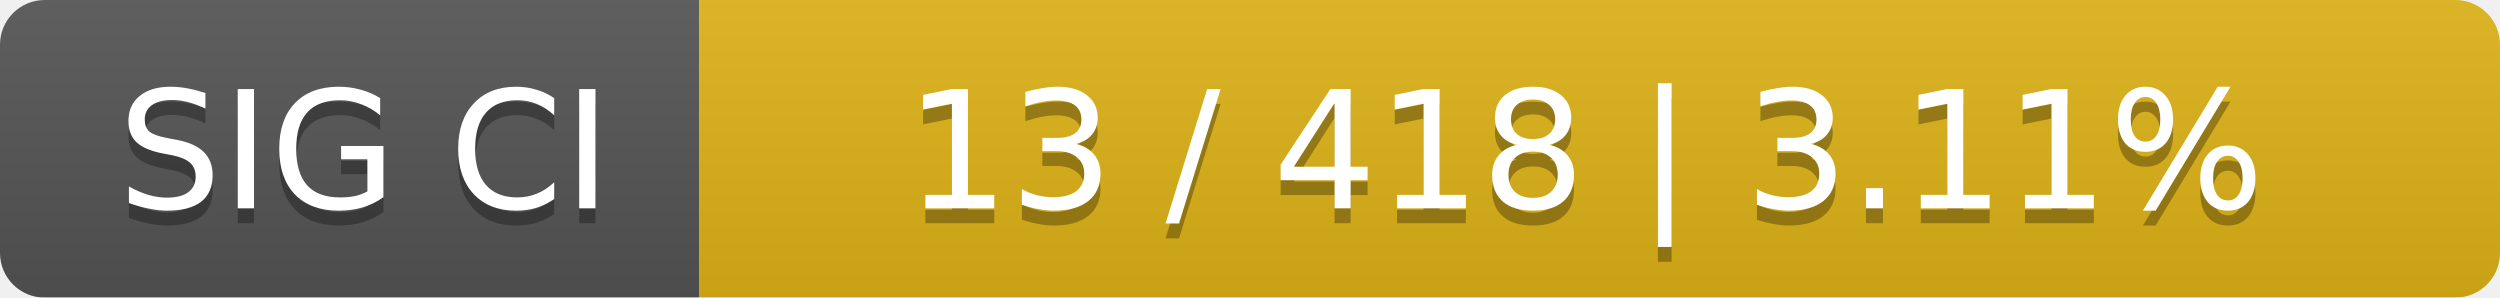
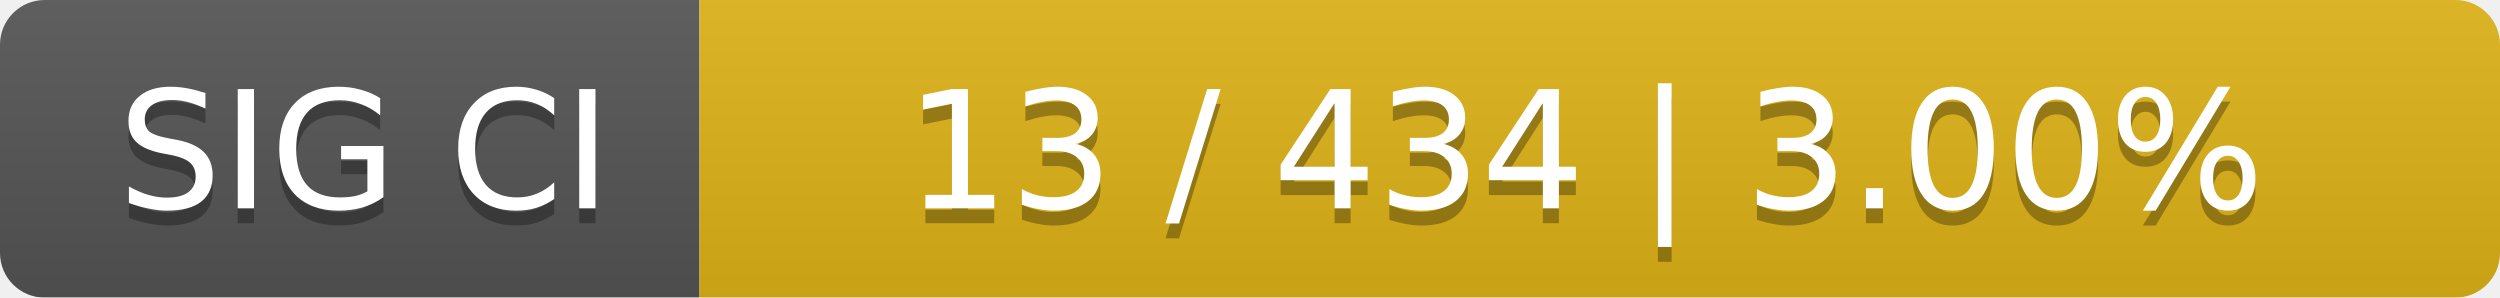
<svg xmlns="http://www.w3.org/2000/svg" width="168" height="20">
  <linearGradient id="smooth" x2="0" y2="100%">
    <stop offset="0" stop-color="#bbb" stop-opacity=".1" />
    <stop offset="1" stop-opacity=".1" />
  </linearGradient>
  <mask id="round">
    <rect width="168" height="20" rx="3" fill="#fff" />
  </mask>
  <g mask="url(#round)">
    <rect width="47" height="20" fill="#555" />
    <rect x="47" width="121" height="20" fill="#dfb317" />
    <rect width="168" height="20" fill="url(#smooth)" />
  </g>
  <g fill="#fff" text-anchor="middle" font-family="DejaVu Sans,Verdana,Geneva,sans-serif" font-size="11">
    <text x="24.5" y="15" fill="#010101" fill-opacity=".3">SIG CI</text>
    <text x="24.5" y="14">SIG CI</text>
-     <text x="106.5" y="15" fill="#010101" fill-opacity=".3">13 / 418    |    3.11%</text>
-     <text x="106.5" y="14">13 / 418    |    3.11%</text>
+     <text x="106.5" y="15" fill="#010101" fill-opacity=".3">13 / 434    |    3.00%</text>
+     <text x="106.5" y="14">13 / 434    |    3.00%</text>
  </g>
</svg>
